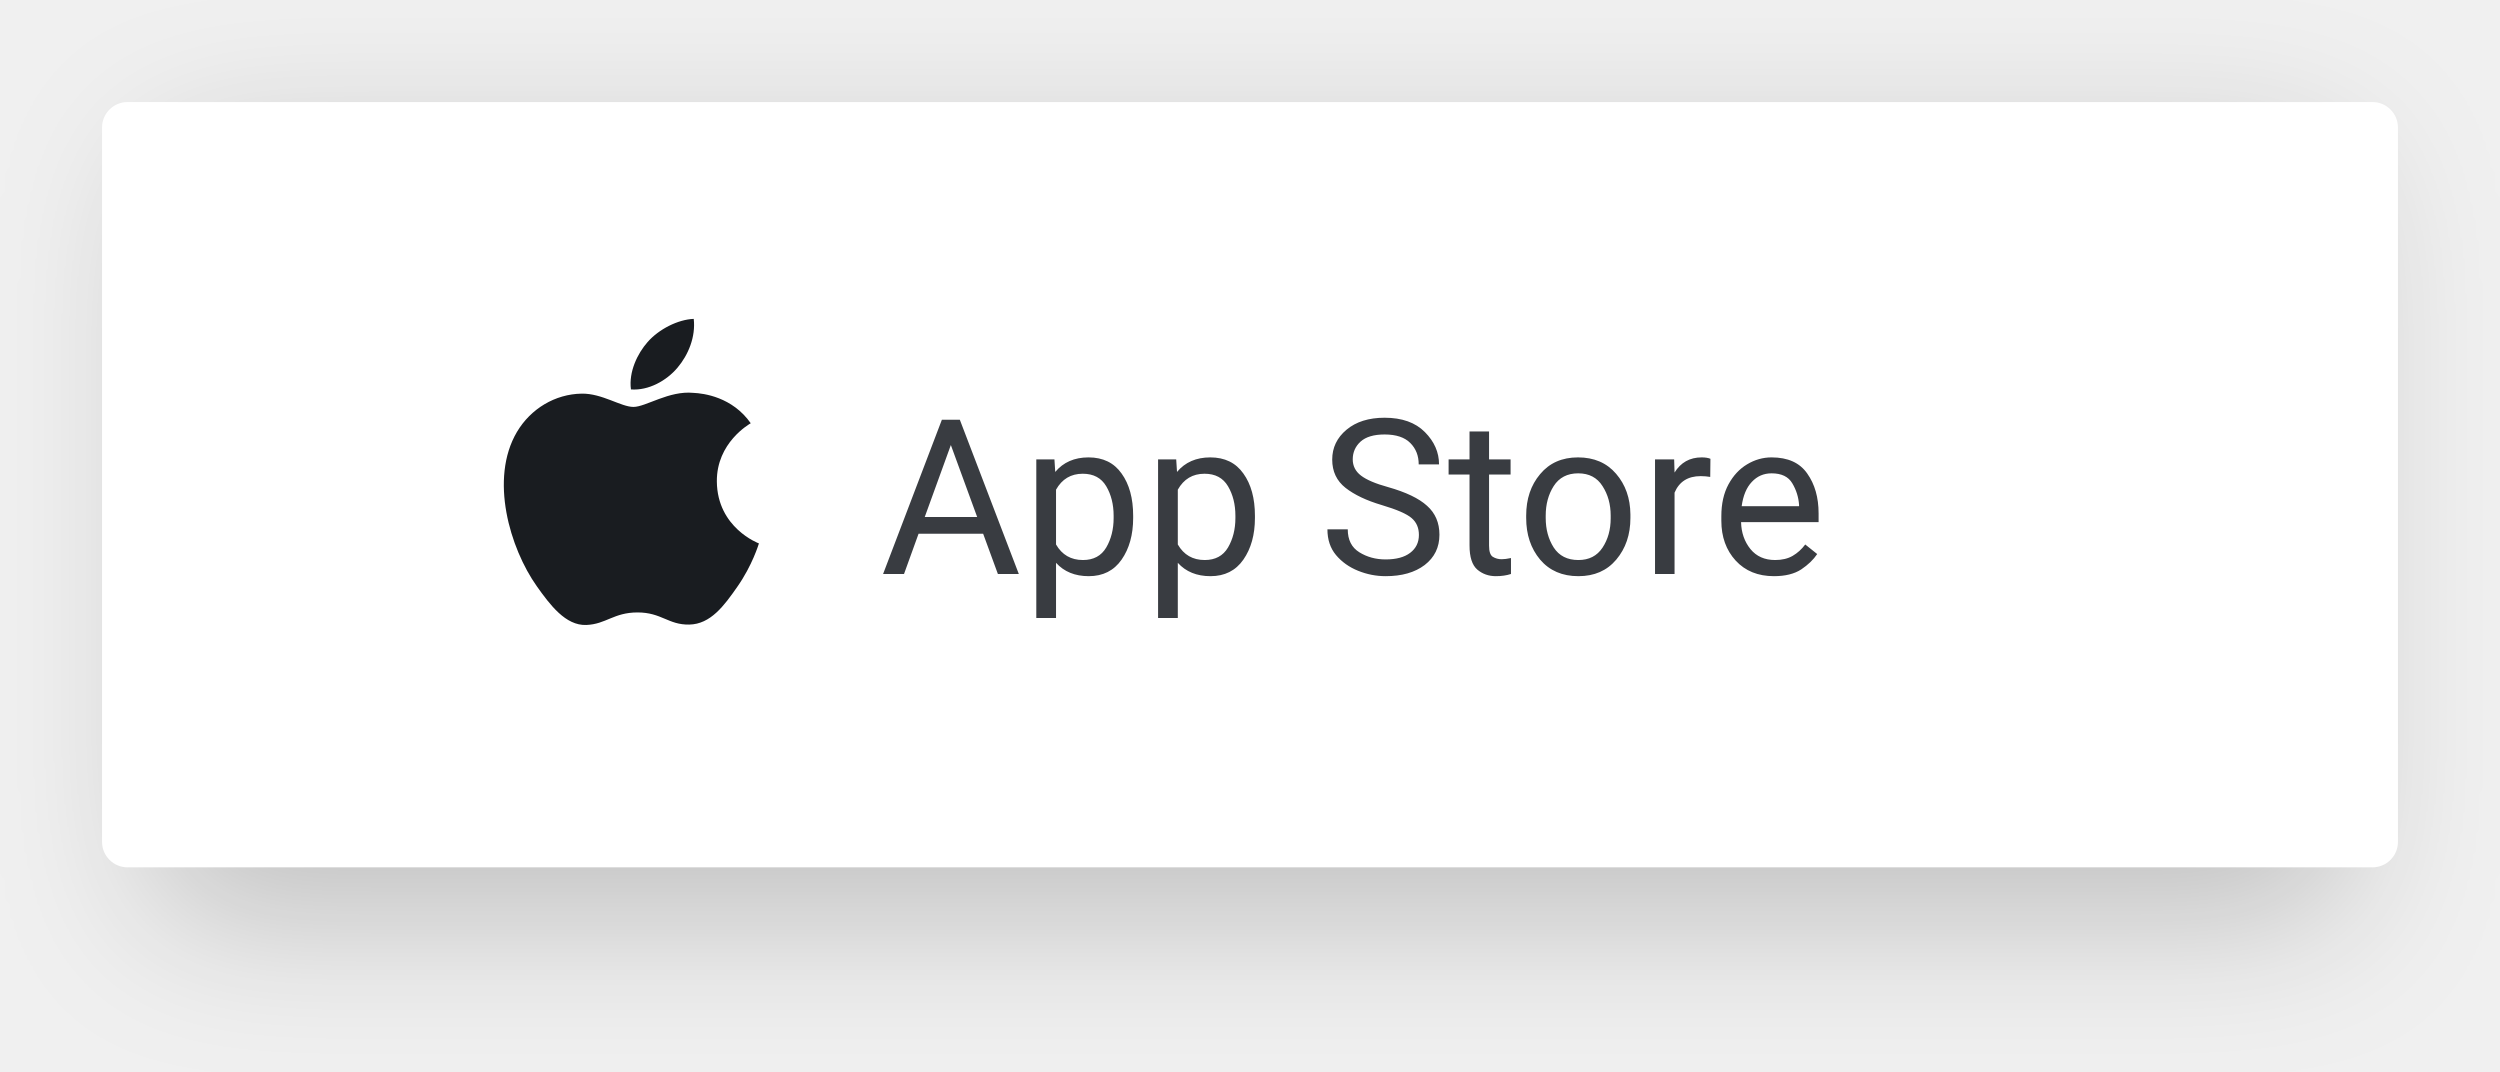
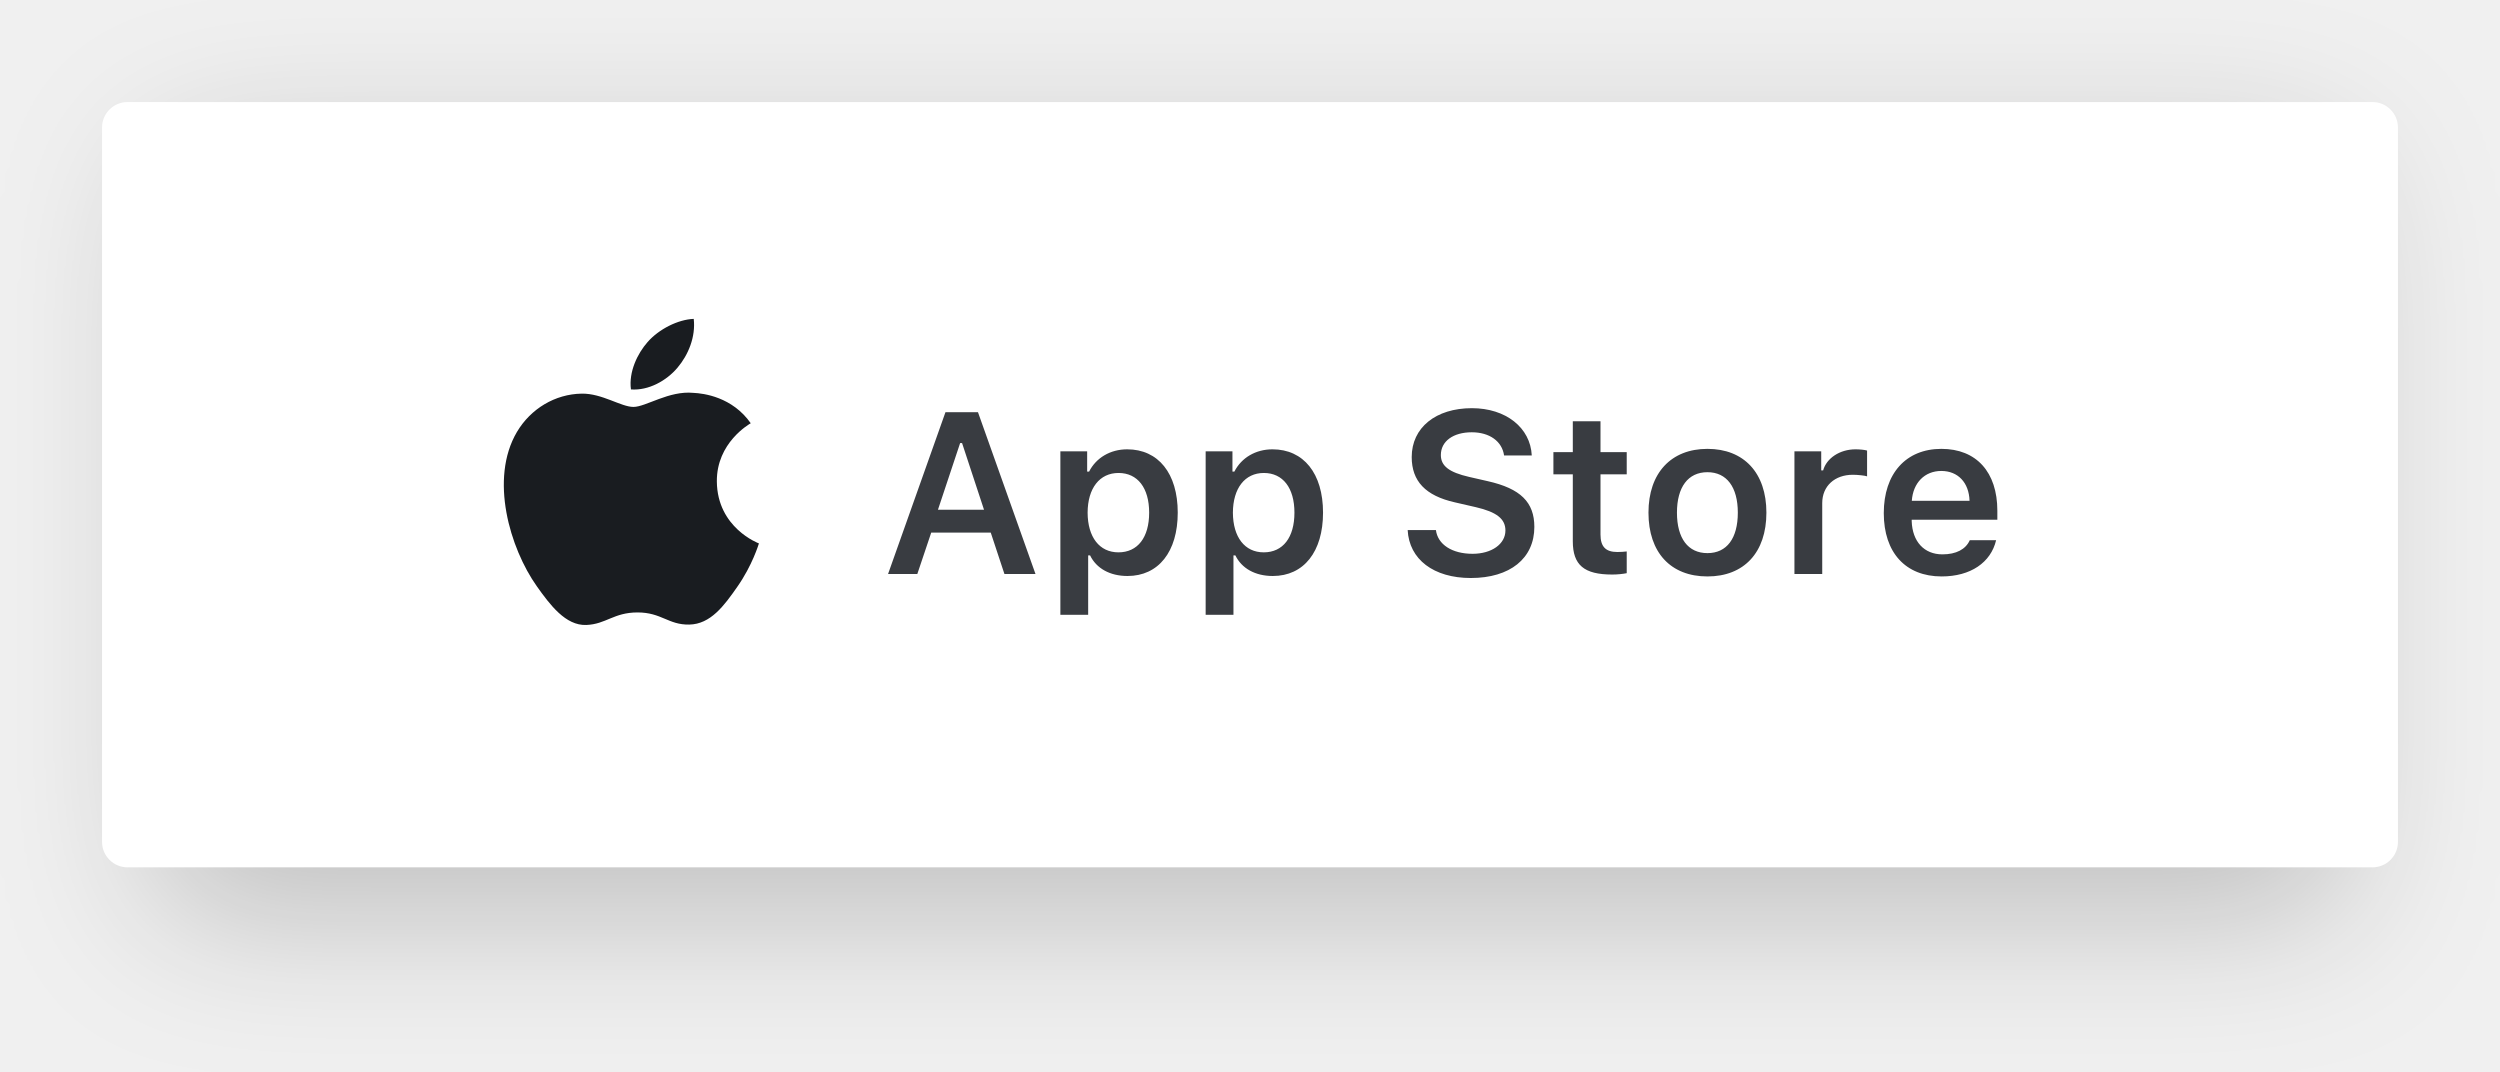
<svg xmlns="http://www.w3.org/2000/svg" xmlns:xlink="http://www.w3.org/1999/xlink" width="196px" height="84px" viewBox="0 0 196 84" version="1.1">
  <defs>
    <path d="M4,4.007 C4,1.794 5.787,0 7.998,0 L172.002,0 C174.21,0 176,1.796 176,4.007 L176,55.993 C176,58.206 174.213,60 172.002,60 L7.998,60 C5.79,60 4,58.204 4,55.993 L4,4.007 Z" id="path-1" />
    <filter x="-11.6%" y="-26.7%" width="123.3%" height="166.7%" filterUnits="objectBoundingBox" id="filter-2">
      <feOffset dx="0" dy="4" in="SourceAlpha" result="shadowOffsetOuter1" />
      <feGaussianBlur stdDeviation="6" in="shadowOffsetOuter1" result="shadowBlurOuter1" />
      <feColorMatrix values="0 0 0 0 0   0 0 0 0 0   0 0 0 0 0  0 0 0 0.2 0" type="matrix" in="shadowBlurOuter1" />
    </filter>
  </defs>
-   <g id="Full-page-2" stroke="none" stroke-width="1" fill="none" fill-rule="evenodd" transform="translate(-811, -4363)">
-     <g id="download-the-app" transform="translate(428, 4225)">
-       <g id="app-store" transform="translate(391, 146)">
-         <g id="shadow" fill="black" fill-opacity="1">
-           <use filter="url(#filter-2)" xlink:href="#path-1" />
+   <g id="Hjemmeside" stroke="none" stroke-width="1" fill="none" fill-rule="evenodd">
+     <g id="Full-page-2" transform="translate(-811, -4363)">
+       <g id="download-the-app" transform="translate(428, 4225)">
+         <g id="app-store" transform="translate(391, 146)">
+           <g id="shadow" fill="black" fill-opacity="1">
+             <use filter="url(#filter-2)" xlink:href="#path-1" />
+           </g>
+           <rect id="Rectangle" fill="#FFFFFF" x="0" y="0" width="180" height="60" rx="2" />
+           <path d="M70.747,37 L69.675,33.757 L65.008,33.757 L63.918,37 L61.624,37 L66.124,24.317 L68.673,24.317 L73.182,37 L70.747,37 Z M67.275,26.734 L65.535,31.964 L69.147,31.964 L67.425,26.734 L67.275,26.734 Z M80.371,27.227 C82.806,27.227 84.335,29.107 84.335,32.192 C84.335,35.26 82.823,37.158 80.397,37.158 C79.018,37.158 77.954,36.561 77.462,35.541 L77.312,35.541 L77.312,40.199 L75.133,40.199 L75.133,27.385 L77.233,27.385 L77.233,28.976 L77.383,28.976 C77.937,27.886 79.053,27.227 80.371,27.227 Z M79.686,35.304 C81.197,35.304 82.094,34.135 82.094,32.192 C82.094,30.25 81.188,29.081 79.694,29.081 C78.209,29.081 77.277,30.276 77.269,32.192 C77.277,34.117 78.2,35.304 79.686,35.304 Z M91.762,27.227 C94.196,27.227 95.726,29.107 95.726,32.192 C95.726,35.26 94.214,37.158 91.788,37.158 C90.408,37.158 89.345,36.561 88.853,35.541 L88.703,35.541 L88.703,40.199 L86.523,40.199 L86.523,27.385 L88.624,27.385 L88.624,28.976 L88.773,28.976 C89.327,27.886 90.443,27.227 91.762,27.227 Z M91.076,35.304 C92.588,35.304 93.484,34.135 93.484,32.192 C93.484,30.25 92.579,29.081 91.085,29.081 C89.6,29.081 88.668,30.276 88.659,32.192 C88.668,34.117 89.591,35.304 91.076,35.304 Z M102.361,33.555 L104.576,33.555 C104.717,34.688 105.842,35.418 107.45,35.418 C108.944,35.418 110.025,34.653 110.025,33.59 C110.025,32.676 109.331,32.14 107.705,31.762 L106.062,31.384 C103.759,30.865 102.678,29.723 102.678,27.833 C102.678,25.53 104.559,24.001 107.397,24.001 C110.061,24.001 111.985,25.53 112.091,27.71 L109.92,27.71 C109.762,26.594 108.777,25.891 107.389,25.891 C105.93,25.891 104.963,26.594 104.963,27.675 C104.963,28.527 105.604,29.028 107.178,29.389 L108.637,29.723 C111.212,30.303 112.293,31.375 112.293,33.309 C112.293,35.778 110.386,37.316 107.31,37.316 C104.4,37.316 102.476,35.857 102.361,33.555 Z M115.308,25.029 L117.479,25.029 L117.479,27.446 L119.535,27.446 L119.535,29.187 L117.479,29.187 L117.479,33.906 C117.479,34.855 117.883,35.277 118.797,35.277 C119.104,35.277 119.271,35.26 119.535,35.233 L119.535,36.938 C119.219,37 118.814,37.044 118.393,37.044 C116.187,37.044 115.308,36.297 115.308,34.434 L115.308,29.187 L113.787,29.187 L113.787,27.446 L115.308,27.446 L115.308,25.029 Z M125.863,37.193 C122.98,37.193 121.24,35.312 121.24,32.192 C121.24,29.09 123.007,27.191 125.863,27.191 C128.729,27.191 130.486,29.081 130.486,32.192 C130.486,35.312 128.737,37.193 125.863,37.193 Z M125.863,35.365 C127.384,35.365 128.245,34.205 128.245,32.192 C128.245,30.188 127.375,29.02 125.863,29.02 C124.343,29.02 123.473,30.188 123.473,32.192 C123.473,34.205 124.343,35.365 125.863,35.365 Z M132.684,37 L132.684,27.385 L134.784,27.385 L134.784,28.879 L134.934,28.879 C135.197,27.93 136.234,27.227 137.474,27.227 C137.79,27.227 138.177,27.262 138.379,27.323 L138.379,29.345 C138.212,29.283 137.632,29.222 137.263,29.222 C135.848,29.222 134.863,30.101 134.863,31.445 L134.863,37 L132.684,37 Z M144.197,28.923 C142.896,28.923 141.982,29.854 141.886,31.261 L146.412,31.261 C146.368,29.837 145.507,28.923 144.197,28.923 Z M146.43,34.354 L148.495,34.354 C148.082,36.104 146.491,37.193 144.224,37.193 C141.394,37.193 139.688,35.321 139.688,32.228 C139.688,29.134 141.42,27.191 144.206,27.191 C146.948,27.191 148.592,29.011 148.592,32.043 L148.592,32.746 L141.877,32.746 L141.877,32.86 C141.93,34.46 142.853,35.462 144.285,35.462 C145.366,35.462 146.113,35.066 146.43,34.354 Z" id="App-Store" fill="#393C41" />
+           <path d="M45.109,20.835 C45.97,19.82 46.547,18.409 46.389,17 C45.155,17.047 43.653,17.807 42.77,18.818 C41.977,19.719 41.282,21.154 41.466,22.531 C42.845,22.636 44.253,21.848 45.109,20.835 M51.5,34.604 C51.47,34.686 50.983,36.327 49.797,38.016 C48.776,39.479 47.712,40.938 46.037,40.967 C44.395,40.998 43.866,40.015 41.986,40.015 C40.106,40.015 39.519,40.938 37.963,40.998 C36.345,41.06 35.119,39.417 34.085,37.961 C31.973,34.981 30.364,29.539 32.525,25.869 C33.603,24.045 35.522,22.892 37.608,22.861 C39.197,22.835 40.693,23.903 41.663,23.903 C42.633,23.903 44.45,22.612 46.365,22.801 C47.162,22.837 49.411,23.117 50.858,25.182 C50.738,25.256 48.173,26.712 48.201,29.75 C48.233,33.381 51.462,34.59 51.5,34.604" id="apple_logo" fill="#191C20" />
        </g>
-         <rect id="Rectangle" fill="#FFFFFF" x="0" y="0" width="180" height="60" rx="2" />
-         <text id="App-Store" font-family="Roboto, Verdana" font-size="17" font-weight="400" fill="#393C41">
-           <tspan x="61" y="37">App Store</tspan>
-         </text>
-         <path d="M45.109,20.835 C45.97,19.82 46.547,18.409 46.389,17 C45.155,17.047 43.653,17.807 42.77,18.818 C41.977,19.719 41.282,21.154 41.466,22.531 C42.845,22.636 44.253,21.848 45.109,20.835 M51.5,34.604 C51.47,34.686 50.983,36.327 49.797,38.016 C48.776,39.479 47.712,40.938 46.037,40.967 C44.395,40.998 43.866,40.015 41.986,40.015 C40.106,40.015 39.519,40.938 37.963,40.998 C36.345,41.06 35.119,39.417 34.085,37.961 C31.973,34.981 30.364,29.539 32.525,25.869 C33.603,24.045 35.522,22.892 37.608,22.861 C39.197,22.835 40.693,23.903 41.663,23.903 C42.633,23.903 44.45,22.612 46.365,22.801 C47.162,22.837 49.411,23.117 50.858,25.182 C50.738,25.256 48.173,26.712 48.201,29.75 C48.233,33.381 51.462,34.59 51.5,34.604" id="apple_logo" fill="#191C20" />
      </g>
    </g>
  </g>
</svg>
